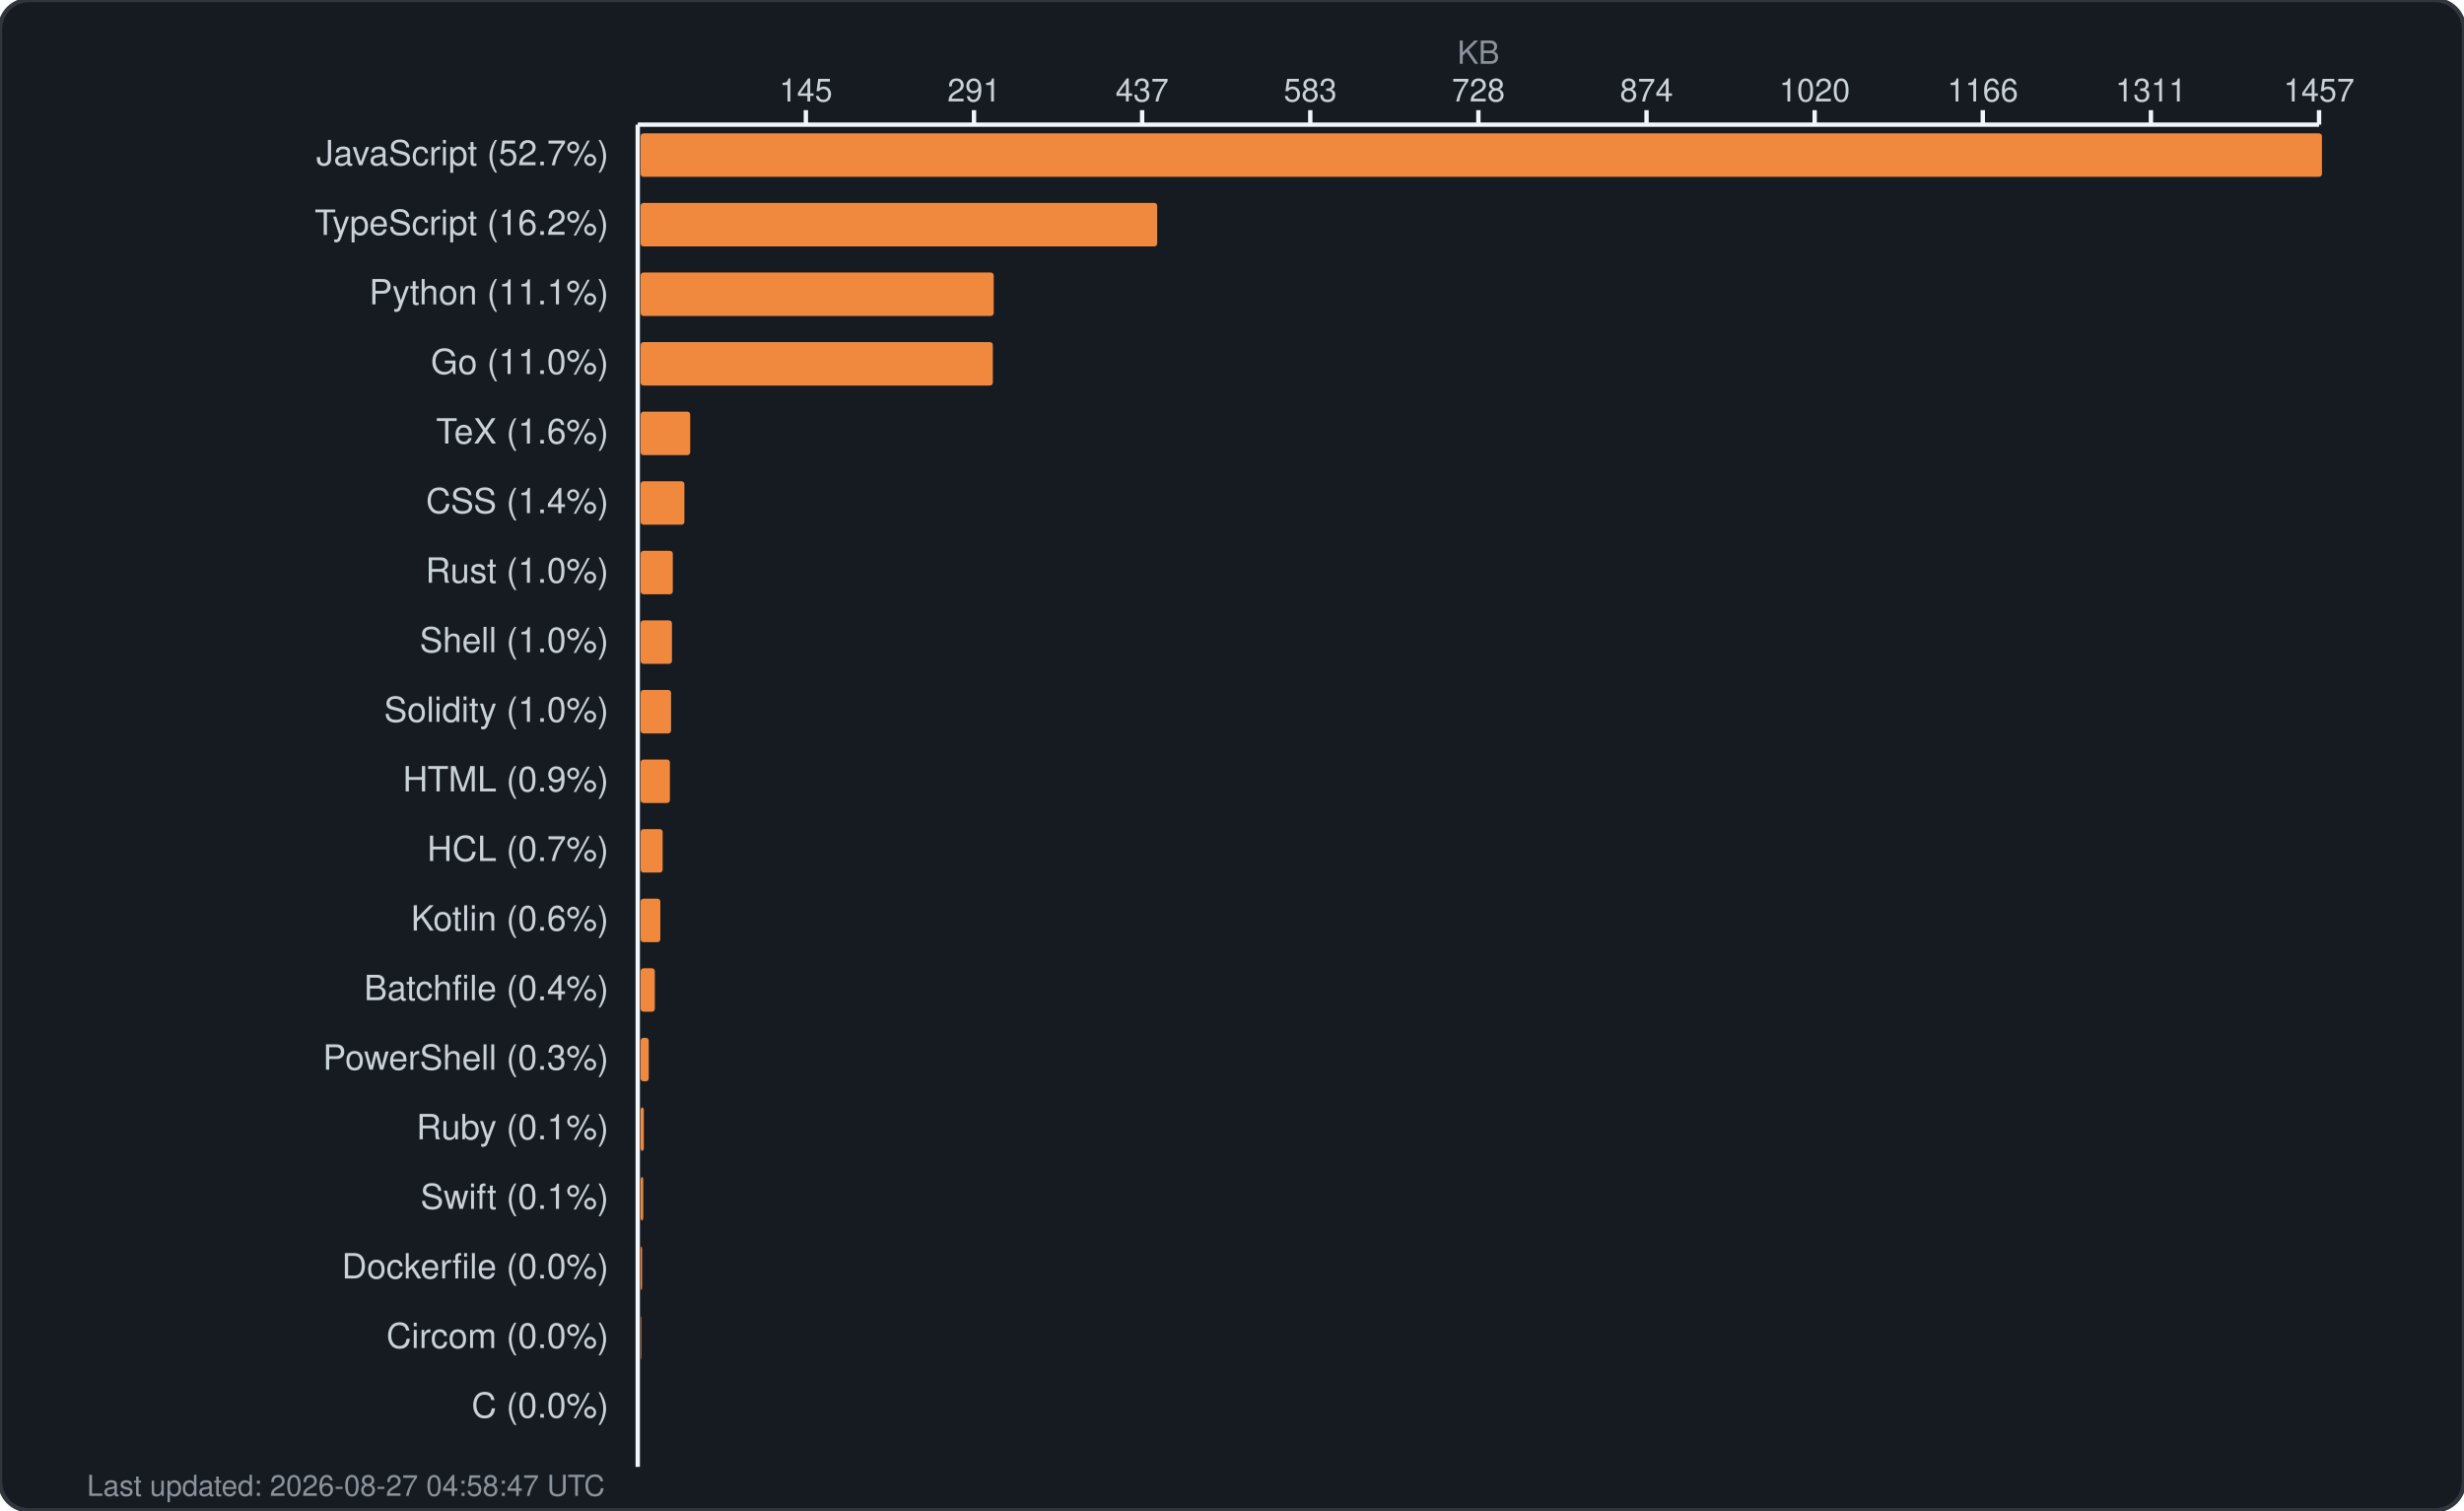
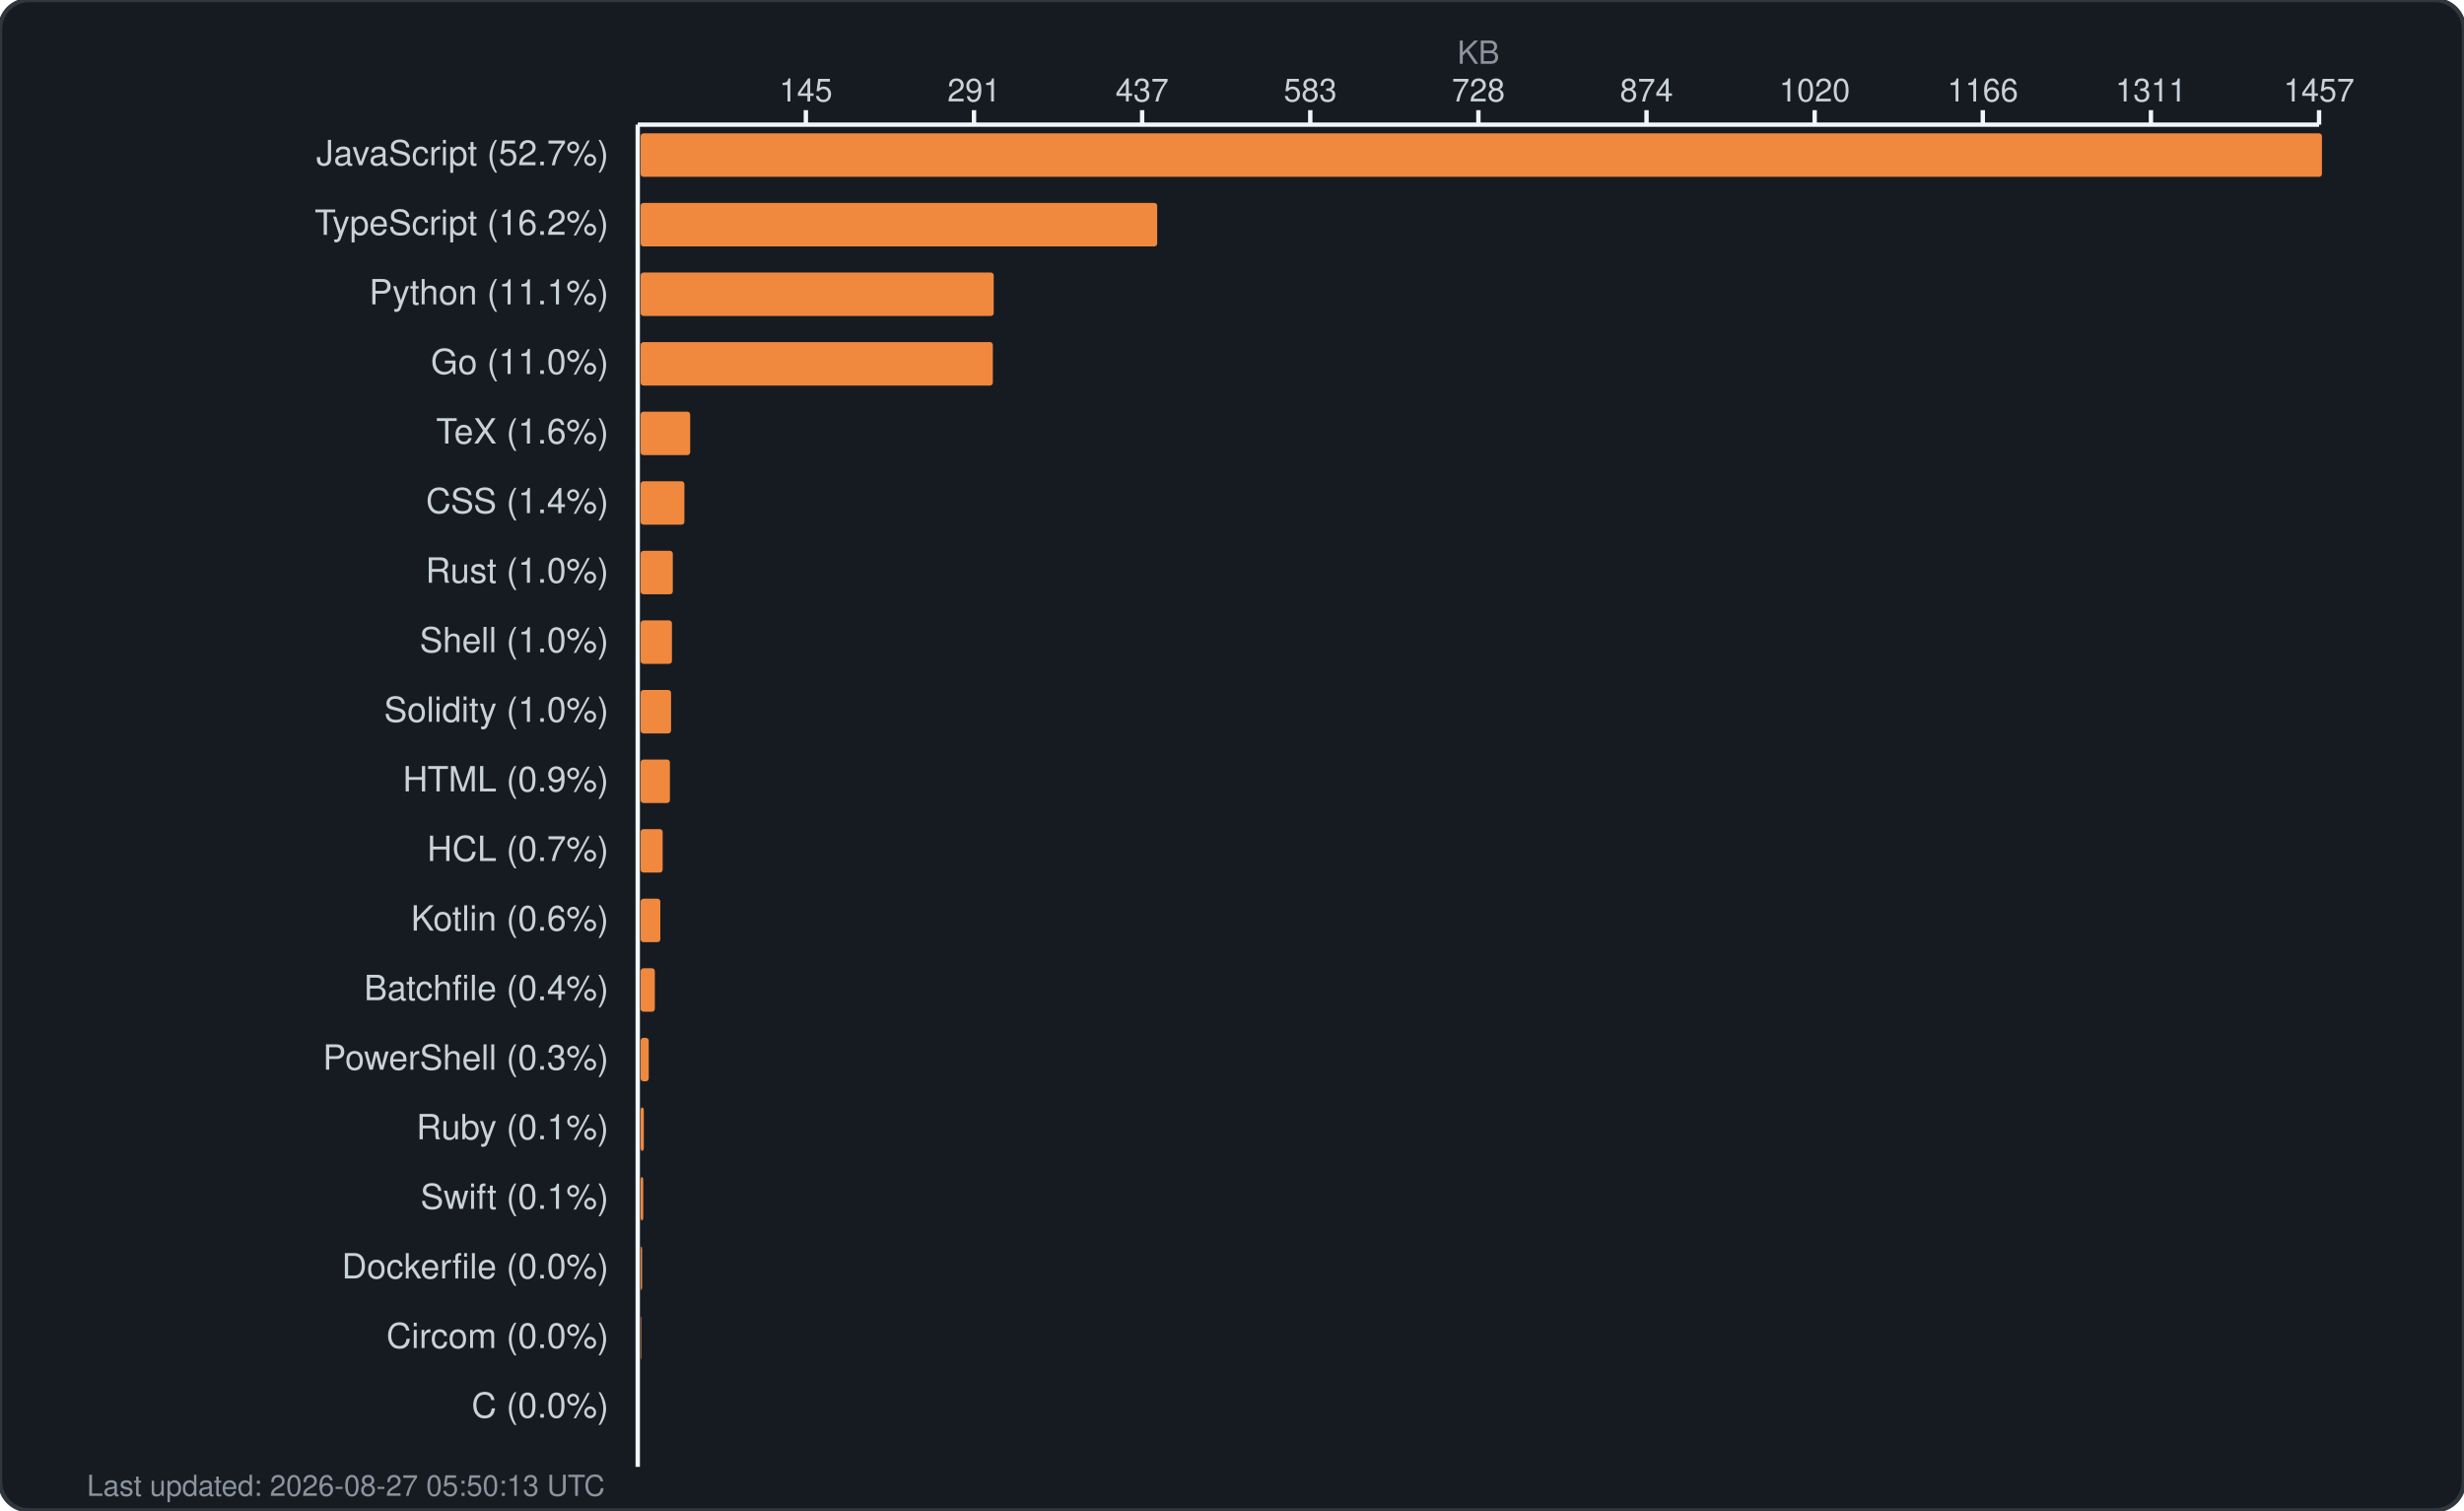
<svg xmlns="http://www.w3.org/2000/svg" width="850" height="521" viewBox="0 0 850 521" fill="none">
  <rect width="850" height="521" rx="10" fill="#161b22" stroke="#30363d" stroke-width="1.5" />
  <text x="510.0" y="22" fill="#8b949e" font-family="-apple-system, BlinkMacSystemFont, 'Segoe UI', Helvetica, Arial, sans-serif" font-size="11" text-anchor="middle">KB</text>
  <g fill="#c9d1d9" font-family="-apple-system, BlinkMacSystemFont, 'Segoe UI', Helvetica, Arial, sans-serif" font-size="11">
    <text x="278.0" y="35" text-anchor="middle">145</text>
    <line x1="278.0" y1="38" x2="278.0" y2="43" stroke="#f0f6fc" stroke-width="1.5" />
    <text x="336.0" y="35" text-anchor="middle">291</text>
    <line x1="336.0" y1="38" x2="336.0" y2="43" stroke="#f0f6fc" stroke-width="1.5" />
    <text x="394.0" y="35" text-anchor="middle">437</text>
    <line x1="394.0" y1="38" x2="394.0" y2="43" stroke="#f0f6fc" stroke-width="1.5" />
    <text x="452.0" y="35" text-anchor="middle">583</text>
    <line x1="452.0" y1="38" x2="452.0" y2="43" stroke="#f0f6fc" stroke-width="1.5" />
    <text x="510.0" y="35" text-anchor="middle">728</text>
    <line x1="510.0" y1="38" x2="510.0" y2="43" stroke="#f0f6fc" stroke-width="1.5" />
    <text x="568.0" y="35" text-anchor="middle">874</text>
    <line x1="568.0" y1="38" x2="568.0" y2="43" stroke="#f0f6fc" stroke-width="1.5" />
    <text x="626.0" y="35" text-anchor="middle">1020</text>
    <line x1="626.0" y1="38" x2="626.0" y2="43" stroke="#f0f6fc" stroke-width="1.5" />
    <text x="684.0" y="35" text-anchor="middle">1166</text>
    <line x1="684.0" y1="38" x2="684.0" y2="43" stroke="#f0f6fc" stroke-width="1.5" />
    <text x="742.0" y="35" text-anchor="middle">1311</text>
    <line x1="742.0" y1="38" x2="742.0" y2="43" stroke="#f0f6fc" stroke-width="1.5" />
    <text x="800.0" y="35" text-anchor="middle">1457</text>
    <line x1="800.0" y1="38" x2="800.0" y2="43" stroke="#f0f6fc" stroke-width="1.5" />
    <line x1="220" y1="43" x2="800" y2="43" stroke="#f0f6fc" stroke-width="1.5" />
    <line x1="220" y1="43" x2="220" y2="506" stroke="#f0f6fc" stroke-width="1.5" />
  </g>
  <g>
    <text x="210" y="57" fill="#c9d1d9" font-family="-apple-system, BlinkMacSystemFont, 'Segoe UI', Helvetica, Arial, sans-serif" font-size="12" text-anchor="end">JavaScript (52.7%)</text>
    <rect x="221" y="46" width="580.0" height="15" rx="1" fill="#f0883e" />
    <text x="210" y="81" fill="#c9d1d9" font-family="-apple-system, BlinkMacSystemFont, 'Segoe UI', Helvetica, Arial, sans-serif" font-size="12" text-anchor="end">TypeScript (16.2%)</text>
    <rect x="221" y="70" width="178.2" height="15" rx="1" fill="#f0883e" />
    <text x="210" y="105" fill="#c9d1d9" font-family="-apple-system, BlinkMacSystemFont, 'Segoe UI', Helvetica, Arial, sans-serif" font-size="12" text-anchor="end">Python (11.1%)</text>
    <rect x="221" y="94" width="121.8" height="15" rx="1" fill="#f0883e" />
    <text x="210" y="129" fill="#c9d1d9" font-family="-apple-system, BlinkMacSystemFont, 'Segoe UI', Helvetica, Arial, sans-serif" font-size="12" text-anchor="end">Go (11.0%)</text>
    <rect x="221" y="118" width="121.5" height="15" rx="1" fill="#f0883e" />
    <text x="210" y="153" fill="#c9d1d9" font-family="-apple-system, BlinkMacSystemFont, 'Segoe UI', Helvetica, Arial, sans-serif" font-size="12" text-anchor="end">TeX (1.6%)</text>
    <rect x="221" y="142" width="17.1" height="15" rx="1" fill="#f0883e" />
    <text x="210" y="177" fill="#c9d1d9" font-family="-apple-system, BlinkMacSystemFont, 'Segoe UI', Helvetica, Arial, sans-serif" font-size="12" text-anchor="end">CSS (1.4%)</text>
    <rect x="221" y="166" width="15.1" height="15" rx="1" fill="#f0883e" />
    <text x="210" y="201" fill="#c9d1d9" font-family="-apple-system, BlinkMacSystemFont, 'Segoe UI', Helvetica, Arial, sans-serif" font-size="12" text-anchor="end">Rust (1.0%)</text>
    <rect x="221" y="190" width="11.1" height="15" rx="1" fill="#f0883e" />
    <text x="210" y="225" fill="#c9d1d9" font-family="-apple-system, BlinkMacSystemFont, 'Segoe UI', Helvetica, Arial, sans-serif" font-size="12" text-anchor="end">Shell (1.0%)</text>
    <rect x="221" y="214" width="10.8" height="15" rx="1" fill="#f0883e" />
    <text x="210" y="249" fill="#c9d1d9" font-family="-apple-system, BlinkMacSystemFont, 'Segoe UI', Helvetica, Arial, sans-serif" font-size="12" text-anchor="end">Solidity (1.0%)</text>
    <rect x="221" y="238" width="10.5" height="15" rx="1" fill="#f0883e" />
    <text x="210" y="273" fill="#c9d1d9" font-family="-apple-system, BlinkMacSystemFont, 'Segoe UI', Helvetica, Arial, sans-serif" font-size="12" text-anchor="end">HTML (0.9%)</text>
    <rect x="221" y="262" width="10.1" height="15" rx="1" fill="#f0883e" />
    <text x="210" y="297" fill="#c9d1d9" font-family="-apple-system, BlinkMacSystemFont, 'Segoe UI', Helvetica, Arial, sans-serif" font-size="12" text-anchor="end">HCL (0.7%)</text>
    <rect x="221" y="286" width="7.6" height="15" rx="1" fill="#f0883e" />
    <text x="210" y="321" fill="#c9d1d9" font-family="-apple-system, BlinkMacSystemFont, 'Segoe UI', Helvetica, Arial, sans-serif" font-size="12" text-anchor="end">Kotlin (0.6%)</text>
    <rect x="221" y="310" width="6.8" height="15" rx="1" fill="#f0883e" />
    <text x="210" y="345" fill="#c9d1d9" font-family="-apple-system, BlinkMacSystemFont, 'Segoe UI', Helvetica, Arial, sans-serif" font-size="12" text-anchor="end">Batchfile (0.4%)</text>
    <rect x="221" y="334" width="4.9" height="15" rx="1" fill="#f0883e" />
    <text x="210" y="369" fill="#c9d1d9" font-family="-apple-system, BlinkMacSystemFont, 'Segoe UI', Helvetica, Arial, sans-serif" font-size="12" text-anchor="end">PowerShell (0.3%)</text>
    <rect x="221" y="358" width="2.8" height="15" rx="1" fill="#f0883e" />
    <text x="210" y="393" fill="#c9d1d9" font-family="-apple-system, BlinkMacSystemFont, 'Segoe UI', Helvetica, Arial, sans-serif" font-size="12" text-anchor="end">Ruby (0.1%)</text>
    <rect x="221" y="382" width="1.1" height="15" rx="1" fill="#f0883e" />
    <text x="210" y="417" fill="#c9d1d9" font-family="-apple-system, BlinkMacSystemFont, 'Segoe UI', Helvetica, Arial, sans-serif" font-size="12" text-anchor="end">Swift (0.1%)</text>
    <rect x="221" y="406" width="0.9" height="15" rx="1" fill="#f0883e" />
    <text x="210" y="441" fill="#c9d1d9" font-family="-apple-system, BlinkMacSystemFont, 'Segoe UI', Helvetica, Arial, sans-serif" font-size="12" text-anchor="end">Dockerfile (0.0%)</text>
    <rect x="221" y="430" width="0.5" height="15" rx="1" fill="#f0883e" />
    <text x="210" y="465" fill="#c9d1d9" font-family="-apple-system, BlinkMacSystemFont, 'Segoe UI', Helvetica, Arial, sans-serif" font-size="12" text-anchor="end">Circom (0.0%)</text>
    <rect x="221" y="454" width="0.2" height="15" rx="1" fill="#f0883e" />
    <text x="210" y="489" fill="#c9d1d9" font-family="-apple-system, BlinkMacSystemFont, 'Segoe UI', Helvetica, Arial, sans-serif" font-size="12" text-anchor="end">C (0.0%)</text>
    <rect x="221" y="478" width="0.0" height="15" rx="1" fill="#f0883e" />
-     <text x="30" y="516" fill="#8b949e" font-family="-apple-system, BlinkMacSystemFont, 'Segoe UI', Helvetica, Arial, sans-serif" font-size="10">Last updated: 2026-08-27 04:58:47 UTC</text>
+     <text x="30" y="516" fill="#8b949e" font-family="-apple-system, BlinkMacSystemFont, 'Segoe UI', Helvetica, Arial, sans-serif" font-size="10">Last updated: 2026-08-27 05:50:13 UTC</text>
  </g>
</svg>
